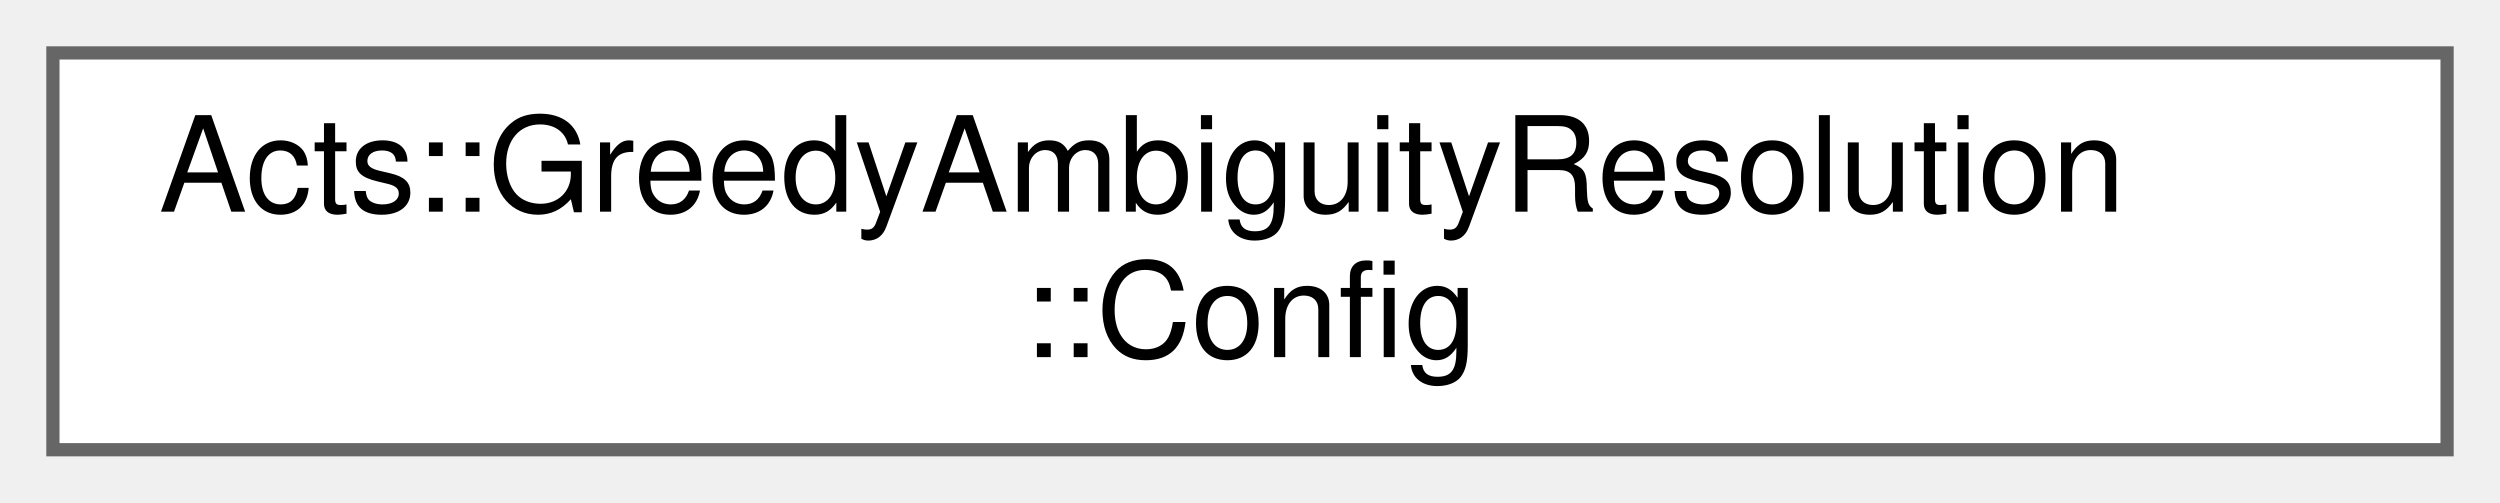
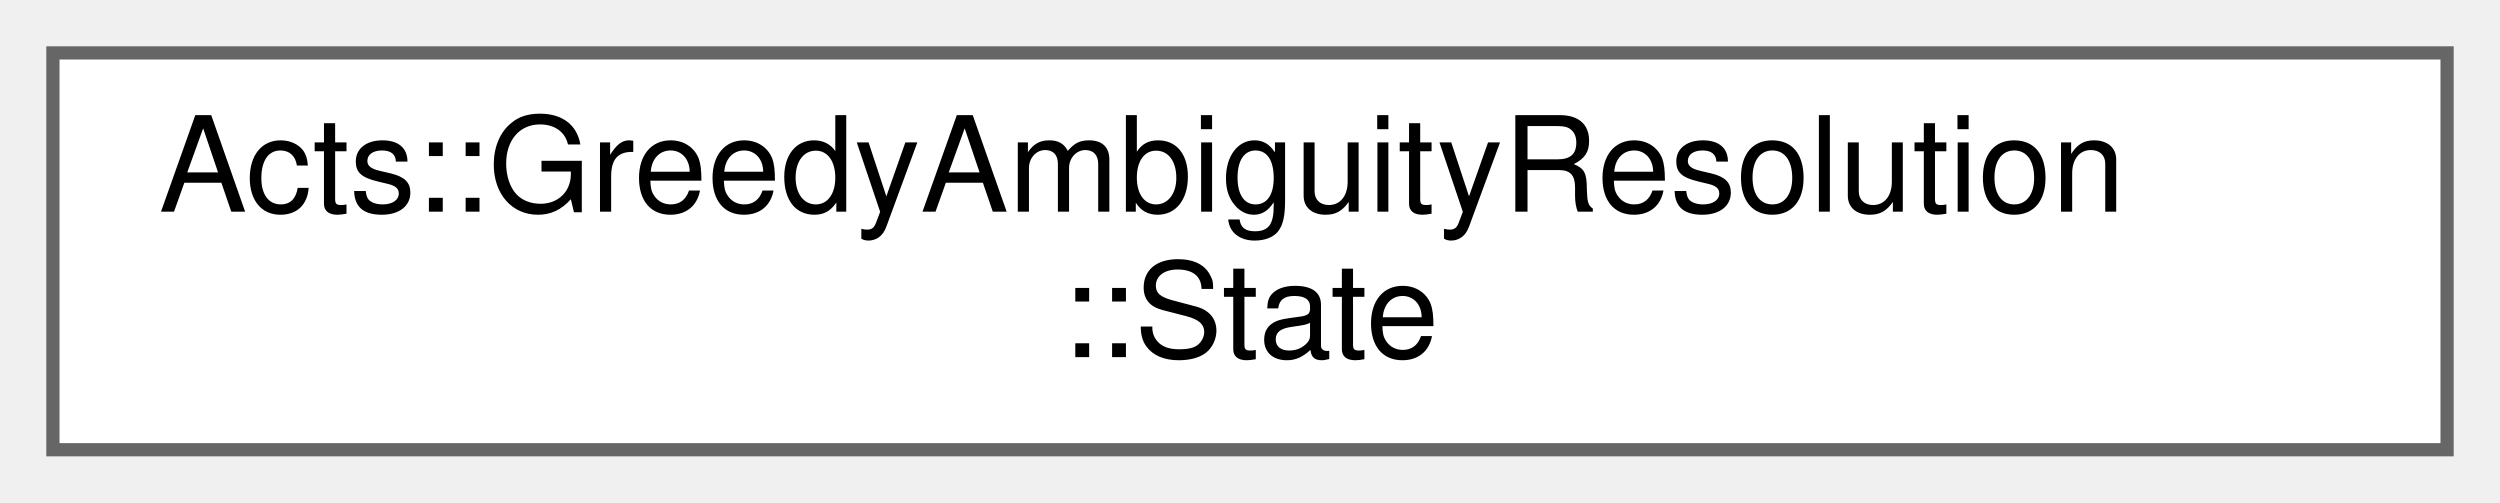
<svg xmlns="http://www.w3.org/2000/svg" xmlns:xlink="http://www.w3.org/1999/xlink" width="189pt" height="38pt" viewBox="0.00 0.00 189.00 38.00">
  <g id="graph0" class="graph" transform="scale(1 1) rotate(0) translate(4 34)">
    <g id="Node000000" class="node">
      <g id="a_Node000000">
-         <a xlink:href="struct_acts_1_1_greedy_ambiguity_resolution_1_1_config.html" target="_top" xlink:title=" ">
+         <a xlink:href="struct_acts_1_1_greedy_ambiguity_resolution_1_1_state.html" target="_top" xlink:title=" ">
          <polygon fill="white" stroke="#666666" points="181,-30 0,-30 0,0 181,0 181,-30" />
          <text text-anchor="start" x="8" y="-18" font-family="Helvetica,sans-Serif" font-size="10.00">Acts::GreedyAmbiguityResolution</text>
-           <text text-anchor="middle" x="90.5" y="-7" font-family="Helvetica,sans-Serif" font-size="10.00">::Config</text>
+           <text text-anchor="middle" x="90.5" y="-7" font-family="Helvetica,sans-Serif" font-size="10.00">::State</text>
        </a>
      </g>
    </g>
  </g>
</svg>
